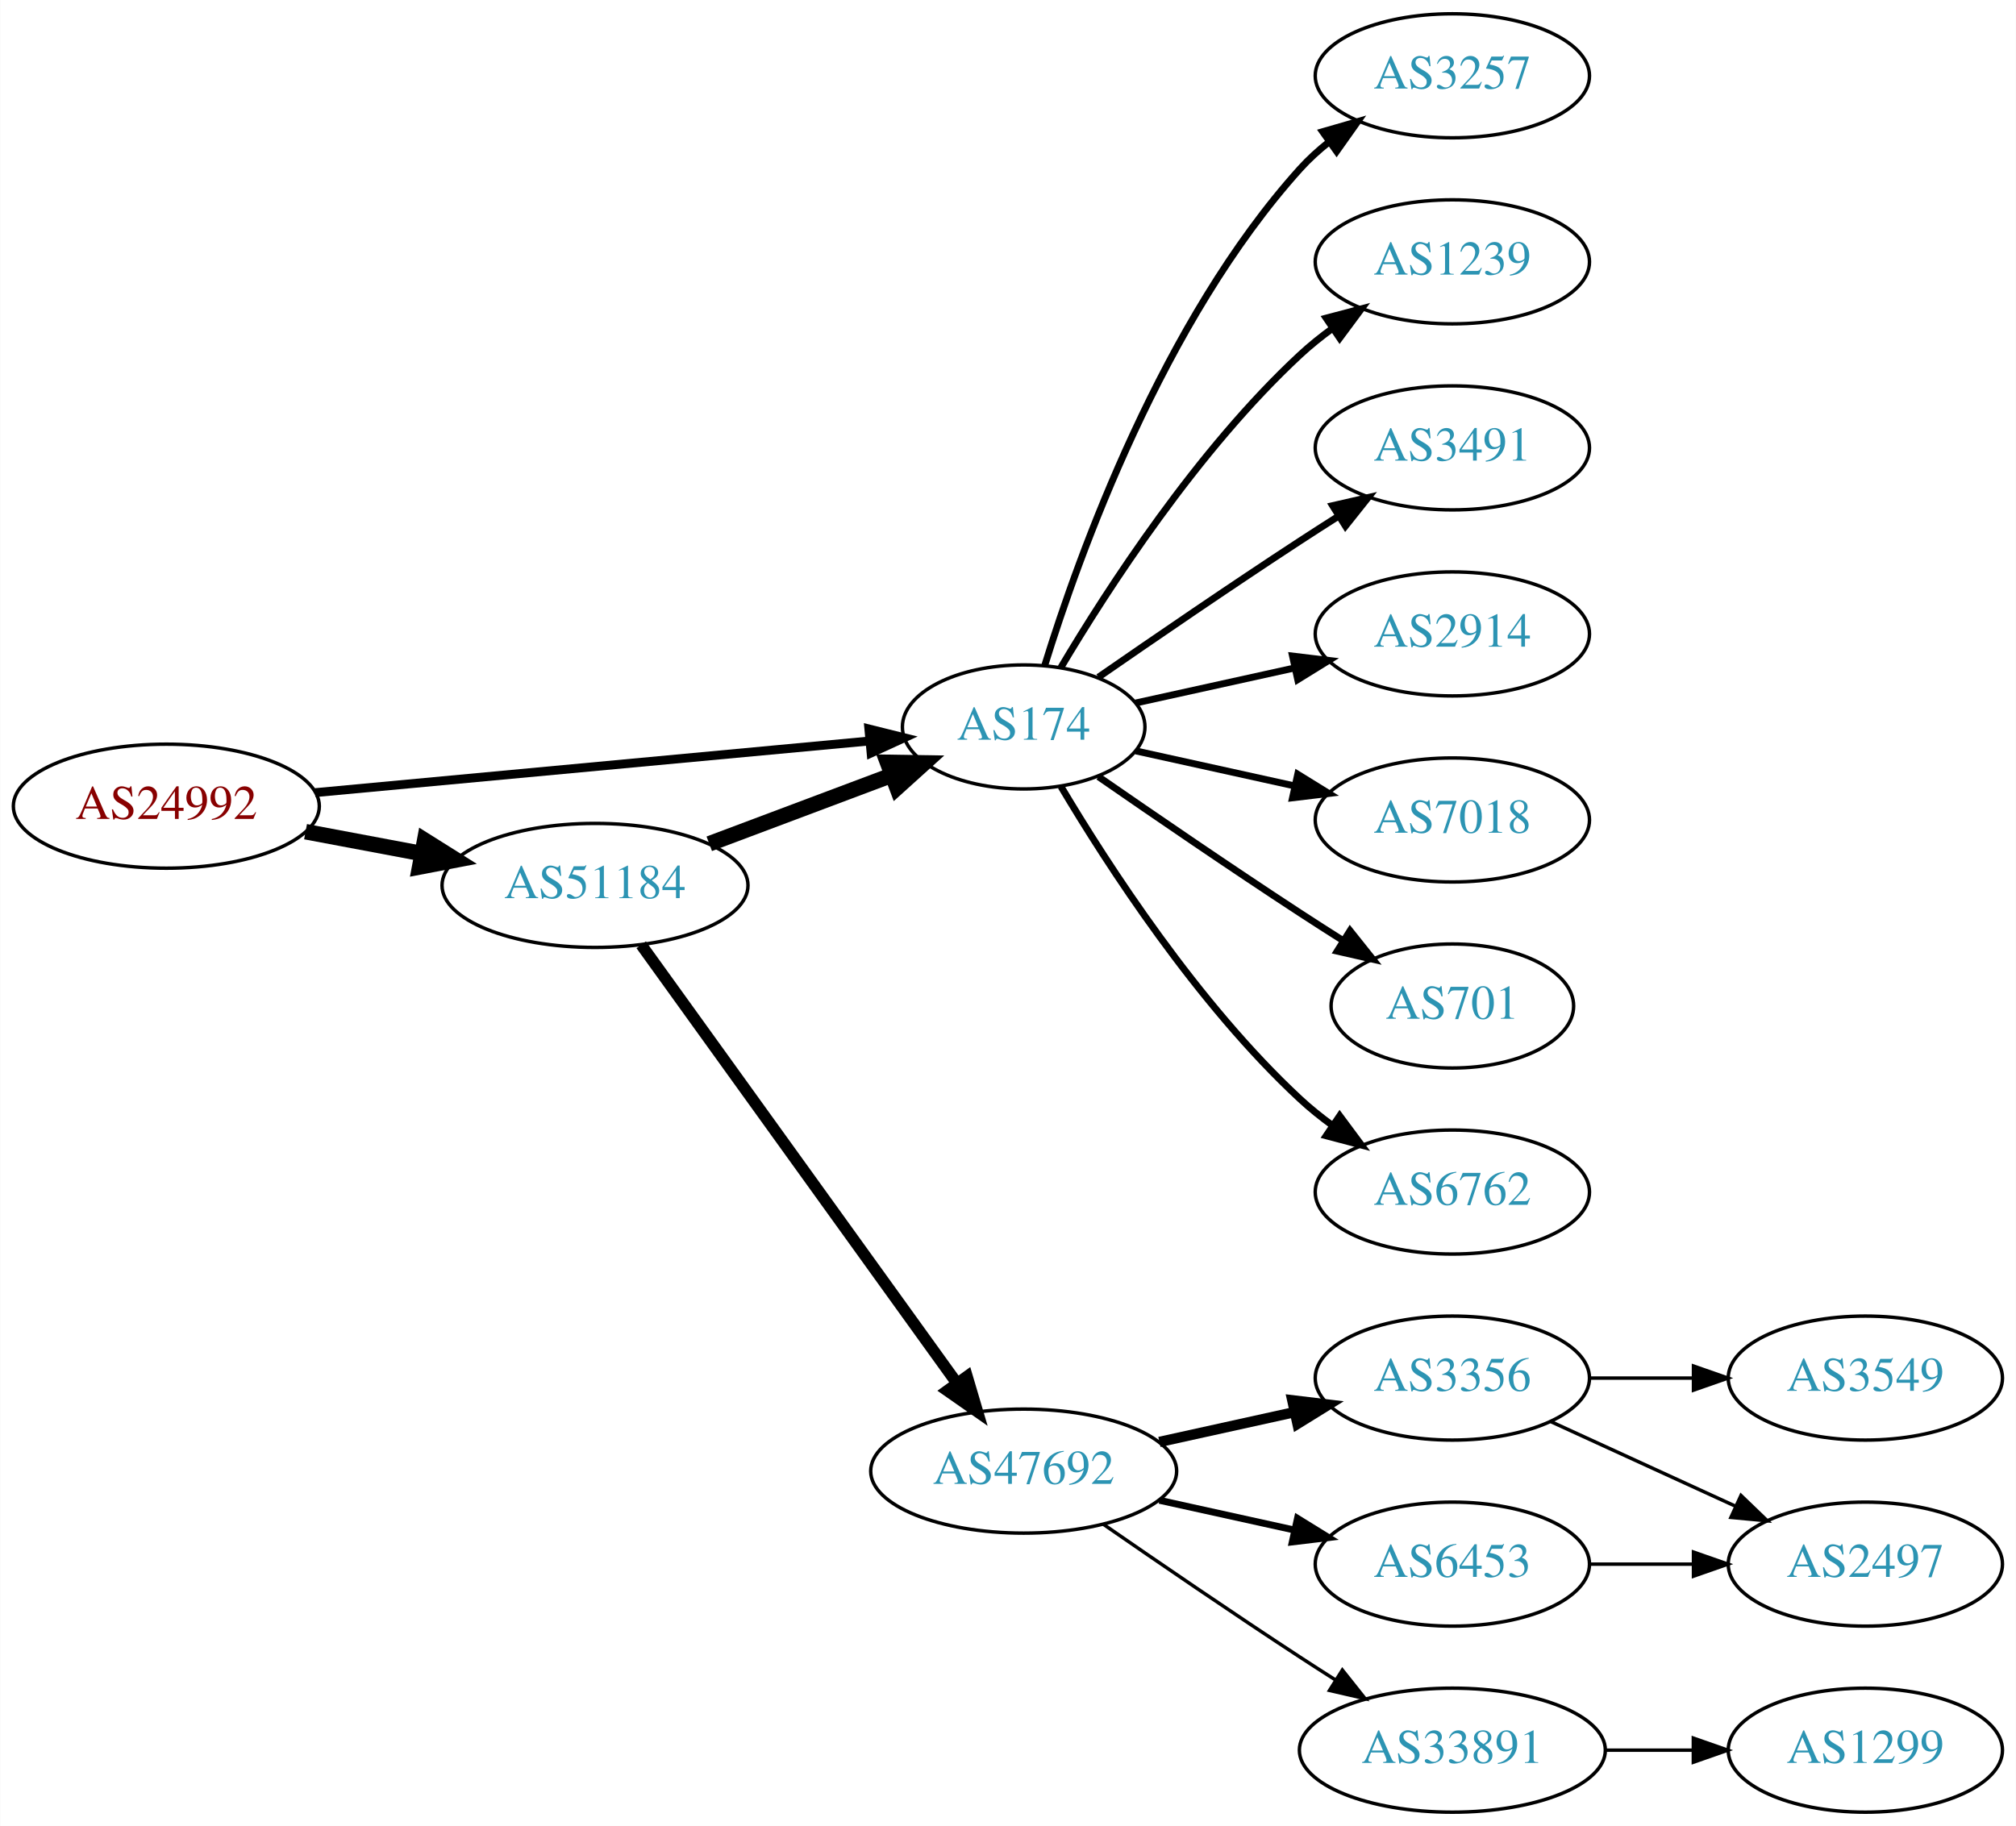
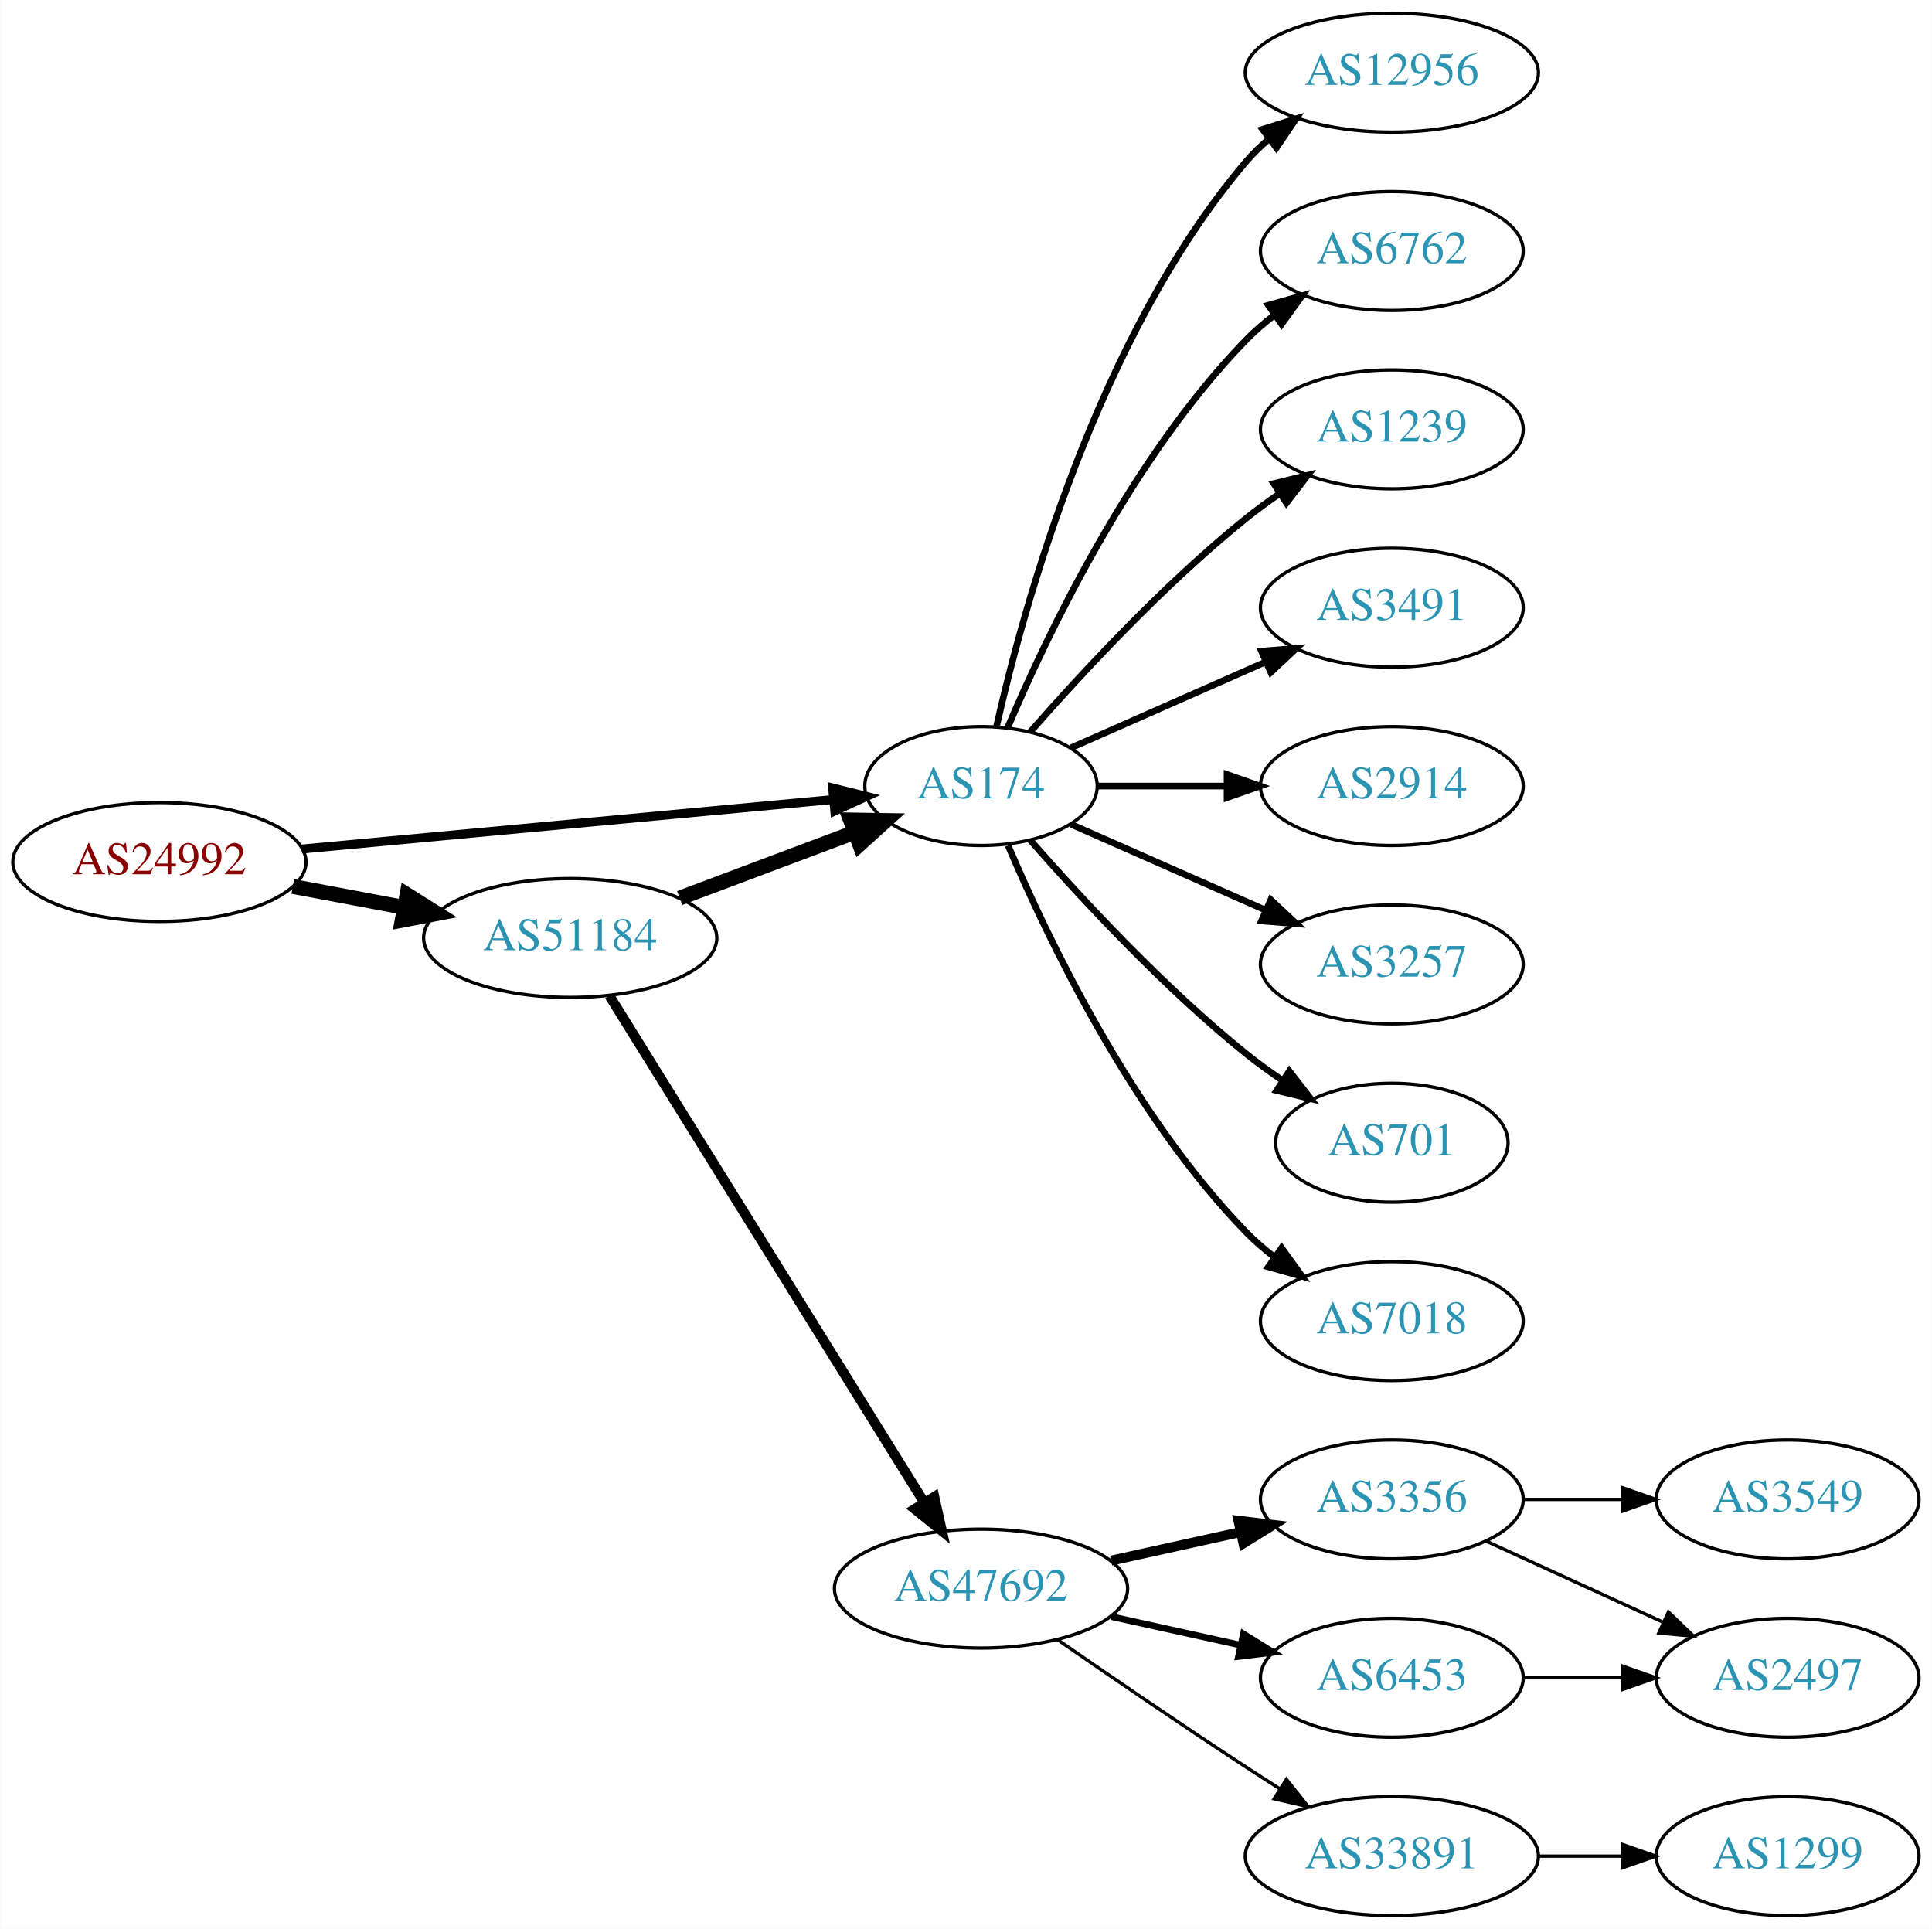
- <svg xmlns="http://www.w3.org/2000/svg" xmlns:xlink="http://www.w3.org/1999/xlink" width="585pt" height="530pt" viewBox="0.00 0.00 584.86 530.00">
-   <g id="graph0" class="graph" transform="scale(1 1) rotate(0) translate(4 526)">
-     <polygon fill="white" stroke="none" points="-4,4 -4,-526 580.862,-526 580.862,4 -4,4" />
+ <svg xmlns="http://www.w3.org/2000/svg" xmlns:xlink="http://www.w3.org/1999/xlink" width="585pt" height="584pt" viewBox="0.00 0.00 584.86 584.00">
+   <g id="graph0" class="graph" transform="scale(1 1) rotate(0) translate(4 580)">
+     <polygon fill="white" stroke="none" points="-4,4 -4,-580 580.862,-580 580.862,4 -4,4" />
    <g id="node1" class="node">
      <g id="a_node1">
        <a xlink:href="/asn/24992" xlink:title="AS24992 ~ DIC - Online Wolf &amp; Co. KG [AT]">
-           <ellipse fill="#ffffff" stroke="black" cx="44.196" cy="-292" rx="44.393" ry="18" />
-           <text text-anchor="middle" x="44.196" y="-288.3" font-family="Times,serif" font-size="14.00" fill="#880000">AS24992</text>
+           <ellipse fill="#ffffff" stroke="black" cx="44.196" cy="-319" rx="44.393" ry="18" />
+           <text text-anchor="middle" x="44.196" y="-315.3" font-family="Times,serif" font-size="14.00" fill="#880000">AS24992</text>
        </a>
      </g>
    </g>
    <g id="node2" class="node">
      <g id="a_node2">
        <a xlink:href="/asn/174" xlink:title="AS174 ~ Cogent Communications [US]">
-           <ellipse fill="#ffffff" stroke="black" cx="292.98" cy="-315" rx="35.194" ry="18" />
-           <text text-anchor="middle" x="292.98" y="-311.3" font-family="Times,serif" font-size="14.00" fill="#2c94b3">AS174</text>
+           <ellipse fill="#ffffff" stroke="black" cx="292.98" cy="-342" rx="35.194" ry="18" />
+           <text text-anchor="middle" x="292.98" y="-338.3" font-family="Times,serif" font-size="14.00" fill="#2c94b3">AS174</text>
        </a>
      </g>
    </g>
    <g id="edge1" class="edge">
-       <path fill="none" stroke="black" stroke-width="2.571" d="M87.339,-295.928C132.168,-300.106 202.752,-306.684 248.197,-310.919" />
-       <polygon fill="black" stroke="black" stroke-width="2.571" points="248.053,-314.421 258.335,-311.864 248.703,-307.451 248.053,-314.421" />
+       <path fill="none" stroke="black" stroke-width="2.7" d="M87.339,-322.928C132.168,-327.106 202.752,-333.684 248.197,-337.919" />
+       <polygon fill="black" stroke="black" stroke-width="2.7" points="248.053,-341.421 258.335,-338.864 248.703,-334.451 248.053,-341.421" />
    </g>
    <g id="node3" class="node">
      <g id="a_node3">
        <a xlink:href="/asn/51184" xlink:title="AS51184 ~ Fonira Telekom GmbH [AT]">
-           <ellipse fill="#ffffff" stroke="black" cx="168.588" cy="-269" rx="44.393" ry="18" />
-           <text text-anchor="middle" x="168.588" y="-265.3" font-family="Times,serif" font-size="14.00" fill="#2c94b3">AS51184</text>
+           <ellipse fill="#ffffff" stroke="black" cx="168.588" cy="-296" rx="44.393" ry="18" />
+           <text text-anchor="middle" x="168.588" y="-292.3" font-family="Times,serif" font-size="14.00" fill="#2c94b3">AS51184</text>
        </a>
      </g>
    </g>
    <g id="edge2" class="edge">
-       <path fill="none" stroke="black" stroke-width="4.5" d="M84.595,-284.596C95.296,-282.585 107.019,-280.382 118.196,-278.282" />
-       <polygon fill="black" stroke="black" stroke-width="4.5" points="119.162,-282.107 128.263,-276.39 117.707,-274.367 119.162,-282.107" />
+       <path fill="none" stroke="black" stroke-width="4.5" d="M84.595,-311.596C95.296,-309.585 107.019,-307.382 118.196,-305.282" />
+       <polygon fill="black" stroke="black" stroke-width="4.5" points="119.162,-309.107 128.263,-303.39 117.707,-301.367 119.162,-309.107" />
    </g>
    <g id="node4" class="node">
      <g id="a_node4">
-         <a xlink:href="/asn/3257" xlink:title="AS3257 ~ GTT [DE]">
-           <ellipse fill="#ffffff" stroke="black" cx="417.373" cy="-504" rx="39.794" ry="18" />
-           <text text-anchor="middle" x="417.373" y="-500.3" font-family="Times,serif" font-size="14.00" fill="#2c94b3">AS3257</text>
+         <a xlink:href="/asn/12956" xlink:title="AS12956 ~ TELXIUS [ES]">
+           <ellipse fill="#ffffff" stroke="black" cx="417.373" cy="-558" rx="44.393" ry="18" />
+           <text text-anchor="middle" x="417.373" y="-554.3" font-family="Times,serif" font-size="14.00" fill="#2c94b3">AS12956</text>
        </a>
      </g>
    </g>
    <g id="edge3" class="edge">
-       <path fill="none" stroke="black" stroke-width="2" d="M299.118,-332.94C309.021,-364.979 333.359,-432.812 373.176,-477 375.693,-479.792 378.564,-482.401 381.603,-484.812" />
-       <polygon fill="black" stroke="black" stroke-width="2" points="379.732,-487.776 389.911,-490.715 383.786,-482.07 379.732,-487.776" />
+       <path fill="none" stroke="black" stroke-width="2" d="M297.674,-360.075C305.814,-396.148 328.247,-478.14 373.176,-531 375.296,-533.493 377.705,-535.83 380.275,-538.003" />
+       <polygon fill="black" stroke="black" stroke-width="2" points="378.237,-540.849 388.344,-544.025 382.424,-535.239 378.237,-540.849" />
    </g>
    <g id="node5" class="node">
      <g id="a_node5">
+         <a xlink:href="/asn/6762" xlink:title="AS6762 ~ TELECOM ITALIA SPARKLE S.p.A. [IT]">
+           <ellipse fill="#ffffff" stroke="black" cx="417.373" cy="-504" rx="39.794" ry="18" />
+           <text text-anchor="middle" x="417.373" y="-500.3" font-family="Times,serif" font-size="14.00" fill="#2c94b3">AS6762</text>
+         </a>
+       </g>
+     </g>
+     <g id="edge4" class="edge">
+       <path fill="none" stroke="black" stroke-width="2" d="M301.171,-359.975C312.938,-387.682 338.512,-441.348 373.176,-477 375.797,-479.695 378.737,-482.239 381.82,-484.608" />
+       <polygon fill="black" stroke="black" stroke-width="2" points="379.986,-487.597 390.189,-490.455 383.995,-481.859 379.986,-487.597" />
+     </g>
+     <g id="node6" class="node">
+       <g id="a_node6">
        <a xlink:href="/asn/1239" xlink:title="AS1239 ~ Sprint [US]">
          <ellipse fill="#ffffff" stroke="black" cx="417.373" cy="-450" rx="39.794" ry="18" />
          <text text-anchor="middle" x="417.373" y="-446.3" font-family="Times,serif" font-size="14.00" fill="#2c94b3">AS1239</text>
        </a>
      </g>
    </g>
-     <g id="edge4" class="edge">
-       <path fill="none" stroke="black" stroke-width="2" d="M303.793,-332.279C317.299,-355.011 343.359,-395.314 373.176,-423 376.083,-425.699 379.296,-428.28 382.62,-430.703" />
-       <polygon fill="black" stroke="black" stroke-width="2" points="380.755,-433.667 390.998,-436.375 384.679,-427.87 380.755,-433.667" />
-     </g>
-     <g id="node6" class="node">
-       <g id="a_node6">
+     <g id="edge5" class="edge">
+       <path fill="none" stroke="black" stroke-width="2" d="M307.854,-358.345C322.924,-375.559 348.202,-402.901 373.176,-423 376.432,-425.62 379.957,-428.192 383.542,-430.646" />
+       <polygon fill="black" stroke="black" stroke-width="2" points="381.629,-433.577 391.914,-436.121 385.46,-427.719 381.629,-433.577" />
+     </g>
+     <g id="node7" class="node">
+       <g id="a_node7">
        <a xlink:href="/asn/3491" xlink:title="AS3491 ~ PCCW Global, Inc. [US]">
          <ellipse fill="#ffffff" stroke="black" cx="417.373" cy="-396" rx="39.794" ry="18" />
          <text text-anchor="middle" x="417.373" y="-392.3" font-family="Times,serif" font-size="14.00" fill="#2c94b3">AS3491</text>
        </a>
      </g>
    </g>
-     <g id="edge5" class="edge">
-       <path fill="none" stroke="black" stroke-width="2" d="M314.671,-329.44C330.563,-340.449 353.113,-355.897 373.176,-369 376.758,-371.339 380.529,-373.759 384.289,-376.144" />
-       <polygon fill="black" stroke="black" stroke-width="2" points="382.623,-379.231 392.95,-381.596 386.352,-373.307 382.623,-379.231" />
-     </g>
-     <g id="node7" class="node">
-       <g id="a_node7">
+     <g id="edge6" class="edge">
+       <path fill="none" stroke="black" stroke-width="2" d="M320.237,-353.584C337.422,-361.167 360.135,-371.188 379.17,-379.586" />
+       <polygon fill="black" stroke="black" stroke-width="2" points="377.896,-382.849 388.458,-383.684 380.721,-376.445 377.896,-382.849" />
+     </g>
+     <g id="node8" class="node">
+       <g id="a_node8">
        <a xlink:href="/asn/2914" xlink:title="AS2914 ~ NTT America, Inc. [US]">
          <ellipse fill="#ffffff" stroke="black" cx="417.373" cy="-342" rx="39.794" ry="18" />
          <text text-anchor="middle" x="417.373" y="-338.3" font-family="Times,serif" font-size="14.00" fill="#2c94b3">AS2914</text>
        </a>
      </g>
    </g>
-     <g id="edge6" class="edge">
-       <path fill="none" stroke="black" stroke-width="2" d="M325.499,-321.953C339.56,-325.055 356.378,-328.765 371.702,-332.146" />
-       <polygon fill="black" stroke="black" stroke-width="2" points="370.993,-335.573 381.512,-334.31 372.501,-328.738 370.993,-335.573" />
-     </g>
-     <g id="node8" class="node">
-       <g id="a_node8">
-         <a xlink:href="/asn/7018" xlink:title="AS7018 ~ AT&amp;T Services, Inc. [US]">
-           <ellipse fill="#ffffff" stroke="black" cx="417.373" cy="-288" rx="39.794" ry="18" />
-           <text text-anchor="middle" x="417.373" y="-284.3" font-family="Times,serif" font-size="14.00" fill="#2c94b3">AS7018</text>
-         </a>
-       </g>
-     </g>
    <g id="edge7" class="edge">
-       <path fill="none" stroke="black" stroke-width="2" d="M325.499,-308.047C339.56,-304.945 356.378,-301.235 371.702,-297.854" />
-       <polygon fill="black" stroke="black" stroke-width="2" points="372.501,-301.262 381.512,-295.69 370.993,-294.427 372.501,-301.262" />
+       <path fill="none" stroke="black" stroke-width="2" d="M328.399,-342C340.45,-342 354.226,-342 367.244,-342" />
+       <polygon fill="black" stroke="black" stroke-width="2" points="367.474,-345.5 377.473,-342 367.473,-338.5 367.474,-345.5" />
    </g>
    <g id="node9" class="node">
      <g id="a_node9">
+         <a xlink:href="/asn/3257" xlink:title="AS3257 ~ GTT [DE]">
+           <ellipse fill="#ffffff" stroke="black" cx="417.373" cy="-288" rx="39.794" ry="18" />
+           <text text-anchor="middle" x="417.373" y="-284.3" font-family="Times,serif" font-size="14.00" fill="#2c94b3">AS3257</text>
+         </a>
+       </g>
+     </g>
+     <g id="edge8" class="edge">
+       <path fill="none" stroke="black" stroke-width="2" d="M320.237,-330.416C337.422,-322.833 360.135,-312.812 379.17,-304.414" />
+       <polygon fill="black" stroke="black" stroke-width="2" points="380.721,-307.555 388.458,-300.316 377.896,-301.151 380.721,-307.555" />
+     </g>
+     <g id="node10" class="node">
+       <g id="a_node10">
        <a xlink:href="/asn/701" xlink:title="AS701 ~ UUNET [US]">
          <ellipse fill="#ffffff" stroke="black" cx="417.373" cy="-234" rx="35.194" ry="18" />
          <text text-anchor="middle" x="417.373" y="-230.3" font-family="Times,serif" font-size="14.00" fill="#2c94b3">AS701</text>
        </a>
      </g>
    </g>
-     <g id="edge8" class="edge">
-       <path fill="none" stroke="black" stroke-width="2" d="M314.671,-300.56C330.563,-289.551 353.113,-274.103 373.176,-261 377.221,-258.358 381.507,-255.615 385.746,-252.933" />
-       <polygon fill="black" stroke="black" stroke-width="2" points="387.683,-255.85 394.29,-247.568 383.96,-249.921 387.683,-255.85" />
-     </g>
-     <g id="node10" class="node">
-       <g id="a_node10">
-         <a xlink:href="/asn/6762" xlink:title="AS6762 ~ TELECOM ITALIA SPARKLE S.p.A. [IT]">
-           <ellipse fill="#ffffff" stroke="black" cx="417.373" cy="-180" rx="39.794" ry="18" />
-           <text text-anchor="middle" x="417.373" y="-176.3" font-family="Times,serif" font-size="14.00" fill="#2c94b3">AS6762</text>
-         </a>
-       </g>
-     </g>
    <g id="edge9" class="edge">
-       <path fill="none" stroke="black" stroke-width="2" d="M303.793,-297.721C317.299,-274.989 343.359,-234.686 373.176,-207 376.083,-204.301 379.296,-201.72 382.62,-199.297" />
-       <polygon fill="black" stroke="black" stroke-width="2" points="384.679,-202.13 390.998,-193.625 380.755,-196.333 384.679,-202.13" />
-     </g>
-     <g id="edge10" class="edge">
-       <path fill="none" stroke="black" stroke-width="4.5" d="M201.745,-281.086C217.968,-287.183 237.734,-294.612 254.627,-300.961" />
-       <polygon fill="black" stroke="black" stroke-width="4.5" points="253.447,-304.724 264.193,-304.556 256.218,-297.353 253.447,-304.724" />
+       <path fill="none" stroke="black" stroke-width="2" d="M307.854,-325.655C322.924,-308.441 348.202,-281.099 373.176,-261 376.682,-258.179 380.5,-255.413 384.368,-252.792" />
+       <polygon fill="black" stroke="black" stroke-width="2" points="386.325,-255.694 392.813,-247.318 382.518,-249.82 386.325,-255.694" />
    </g>
    <g id="node11" class="node">
      <g id="a_node11">
+         <a xlink:href="/asn/7018" xlink:title="AS7018 ~ AT&amp;T Services, Inc. [US]">
+           <ellipse fill="#ffffff" stroke="black" cx="417.373" cy="-180" rx="39.794" ry="18" />
+           <text text-anchor="middle" x="417.373" y="-176.3" font-family="Times,serif" font-size="14.00" fill="#2c94b3">AS7018</text>
+         </a>
+       </g>
+     </g>
+     <g id="edge10" class="edge">
+       <path fill="none" stroke="black" stroke-width="2" d="M301.171,-324.025C312.938,-296.318 338.512,-242.652 373.176,-207 375.797,-204.305 378.737,-201.761 381.82,-199.392" />
+       <polygon fill="black" stroke="black" stroke-width="2" points="383.995,-202.141 390.189,-193.545 379.986,-196.403 383.995,-202.141" />
+     </g>
+     <g id="edge11" class="edge">
+       <path fill="none" stroke="black" stroke-width="4.5" d="M201.745,-308.086C217.968,-314.183 237.734,-321.612 254.627,-327.961" />
+       <polygon fill="black" stroke="black" stroke-width="4.5" points="253.447,-331.724 264.193,-331.556 256.218,-324.353 253.447,-331.724" />
+     </g>
+     <g id="node12" class="node">
+       <g id="a_node12">
        <a xlink:href="/asn/47692" xlink:title="AS47692 ~ Nessus GmbH [AT]">
          <ellipse fill="#ffffff" stroke="black" cx="292.98" cy="-99" rx="44.393" ry="18" />
          <text text-anchor="middle" x="292.98" y="-95.3" font-family="Times,serif" font-size="14.00" fill="#2c94b3">AS47692</text>
        </a>
      </g>
    </g>
-     <g id="edge11" class="edge">
-       <path fill="none" stroke="black" stroke-width="3.375" d="M181.997,-251.764C203.623,-221.726 248.314,-159.651 273.564,-124.58" />
-       <polygon fill="black" stroke="black" stroke-width="3.375" points="276.536,-126.442 279.538,-116.282 270.855,-122.352 276.536,-126.442" />
-     </g>
-     <g id="node12" class="node">
-       <g id="a_node12">
+     <g id="edge12" class="edge">
+       <path fill="none" stroke="black" stroke-width="3" d="M180.45,-278.518C202.043,-243.762 250.462,-165.828 275.81,-125.028" />
+       <polygon fill="black" stroke="black" stroke-width="3" points="278.839,-126.784 281.143,-116.443 272.893,-123.09 278.839,-126.784" />
+     </g>
+     <g id="node13" class="node">
+       <g id="a_node13">
        <a xlink:href="/asn/3356" xlink:title="AS3356 ~ Level 3 Parent, LLC [US]">
          <ellipse fill="#ffffff" stroke="black" cx="417.373" cy="-126" rx="39.794" ry="18" />
          <text text-anchor="middle" x="417.373" y="-122.3" font-family="Times,serif" font-size="14.00" fill="#2c94b3">AS3356</text>
        </a>
      </g>
    </g>
-     <g id="edge12" class="edge">
+     <g id="edge13" class="edge">
      <path fill="none" stroke="black" stroke-width="3" d="M332.37,-107.469C344.761,-110.202 358.608,-113.257 371.429,-116.085" />
      <polygon fill="black" stroke="black" stroke-width="3" points="370.924,-119.558 381.443,-118.295 372.432,-112.722 370.924,-119.558" />
-     </g>
-     <g id="node13" class="node">
-       <g id="a_node13">
-         <a xlink:href="/asn/33891" xlink:title="AS33891 ~ CORE-BACKBONE GMBH GLOBAL NETWORK [DE]">
-           <ellipse fill="#ffffff" stroke="black" cx="417.373" cy="-18" rx="44.393" ry="18" />
-           <text text-anchor="middle" x="417.373" y="-14.3" font-family="Times,serif" font-size="14.00" fill="#2c94b3">AS33891</text>
-         </a>
-       </g>
-     </g>
-     <g id="edge13" class="edge">
-       <path fill="none" stroke="black" d="M316.011,-83.633C331.813,-72.695 353.67,-57.739 373.176,-45 376.497,-42.831 379.98,-40.594 383.466,-38.379" />
-       <polygon fill="black" stroke="black" points="385.455,-41.262 392.048,-32.968 381.722,-35.34 385.455,-41.262" />
    </g>
    <g id="node14" class="node">
      <g id="a_node14">
        <a xlink:href="/asn/6453" xlink:title="AS6453 ~ TATA COMMUNICATIONS (AMERICA) INC [US]">
          <ellipse fill="#ffffff" stroke="black" cx="417.373" cy="-72" rx="39.794" ry="18" />
          <text text-anchor="middle" x="417.373" y="-68.3" font-family="Times,serif" font-size="14.00" fill="#2c94b3">AS6453</text>
        </a>
      </g>
    </g>
    <g id="edge14" class="edge">
      <path fill="none" stroke="black" stroke-width="2" d="M332.37,-90.531C344.761,-87.798 358.608,-84.743 371.429,-81.915" />
      <polygon fill="black" stroke="black" stroke-width="2" points="372.432,-85.278 381.443,-79.706 370.924,-78.442 372.432,-85.278" />
    </g>
    <g id="node15" class="node">
      <g id="a_node15">
+         <a xlink:href="/asn/33891" xlink:title="AS33891 ~ CORE-BACKBONE GMBH GLOBAL NETWORK [DE]">
+           <ellipse fill="#ffffff" stroke="black" cx="417.373" cy="-18" rx="44.393" ry="18" />
+           <text text-anchor="middle" x="417.373" y="-14.3" font-family="Times,serif" font-size="14.00" fill="#2c94b3">AS33891</text>
+         </a>
+       </g>
+     </g>
+     <g id="edge15" class="edge">
+       <path fill="none" stroke="black" d="M316.011,-83.633C331.813,-72.695 353.67,-57.739 373.176,-45 376.497,-42.831 379.98,-40.594 383.466,-38.379" />
+       <polygon fill="black" stroke="black" points="385.455,-41.262 392.048,-32.968 381.722,-35.34 385.455,-41.262" />
+     </g>
+     <g id="node16" class="node">
+       <g id="a_node16">
        <a xlink:href="/asn/3549" xlink:title="AS3549 ~ Level 3 Parent, LLC [US]">
          <ellipse fill="#ffffff" stroke="black" cx="537.215" cy="-126" rx="39.794" ry="18" />
          <text text-anchor="middle" x="537.215" y="-122.3" font-family="Times,serif" font-size="14.00" fill="#2c94b3">AS3549</text>
        </a>
      </g>
    </g>
-     <g id="edge15" class="edge">
+     <g id="edge16" class="edge">
      <path fill="none" stroke="black" d="M457.285,-126C466.839,-126 477.188,-126 487.151,-126" />
      <polygon fill="black" stroke="black" points="487.343,-129.5 497.343,-126 487.343,-122.5 487.343,-129.5" />
    </g>
-     <g id="node16" class="node">
-       <g id="a_node16">
+     <g id="node17" class="node">
+       <g id="a_node17">
        <a xlink:href="/asn/2497" xlink:title="AS2497 ~ Internet Initiative Japan Inc. [JP]">
          <ellipse fill="#ffffff" stroke="black" cx="537.215" cy="-72" rx="39.794" ry="18" />
          <text text-anchor="middle" x="537.215" y="-68.3" font-family="Times,serif" font-size="14.00" fill="#2c94b3">AS2497</text>
        </a>
      </g>
    </g>
-     <g id="edge16" class="edge">
+     <g id="edge17" class="edge">
      <path fill="none" stroke="black" d="M446.001,-113.339C461.958,-106.027 482.229,-96.739 499.512,-88.819" />
      <polygon fill="black" stroke="black" points="501.126,-91.929 508.759,-84.581 498.21,-85.565 501.126,-91.929" />
    </g>
-     <g id="node17" class="node">
-       <g id="a_node17">
+     <g id="edge18" class="edge">
+       <path fill="none" stroke="black" d="M457.285,-72C466.839,-72 477.188,-72 487.151,-72" />
+       <polygon fill="black" stroke="black" points="487.343,-75.5 497.343,-72 487.343,-68.5 487.343,-75.5" />
+     </g>
+     <g id="node18" class="node">
+       <g id="a_node18">
        <a xlink:href="/asn/1299" xlink:title="AS1299 ~ Telia Carrier [EU]">
          <ellipse fill="#ffffff" stroke="black" cx="537.215" cy="-18" rx="39.794" ry="18" />
          <text text-anchor="middle" x="537.215" y="-14.3" font-family="Times,serif" font-size="14.00" fill="#2c94b3">AS1299</text>
        </a>
      </g>
    </g>
-     <g id="edge17" class="edge">
+     <g id="edge19" class="edge">
      <path fill="none" stroke="black" d="M461.584,-18C469.896,-18 478.659,-18 487.141,-18" />
      <polygon fill="black" stroke="black" points="487.3,-21.5 497.3,-18 487.3,-14.5 487.3,-21.5" />
    </g>
-     <g id="edge18" class="edge">
-       <path fill="none" stroke="black" d="M457.285,-72C466.839,-72 477.188,-72 487.151,-72" />
-       <polygon fill="black" stroke="black" points="487.343,-75.5 497.343,-72 487.343,-68.5 487.343,-75.5" />
-     </g>
  </g>
</svg>
